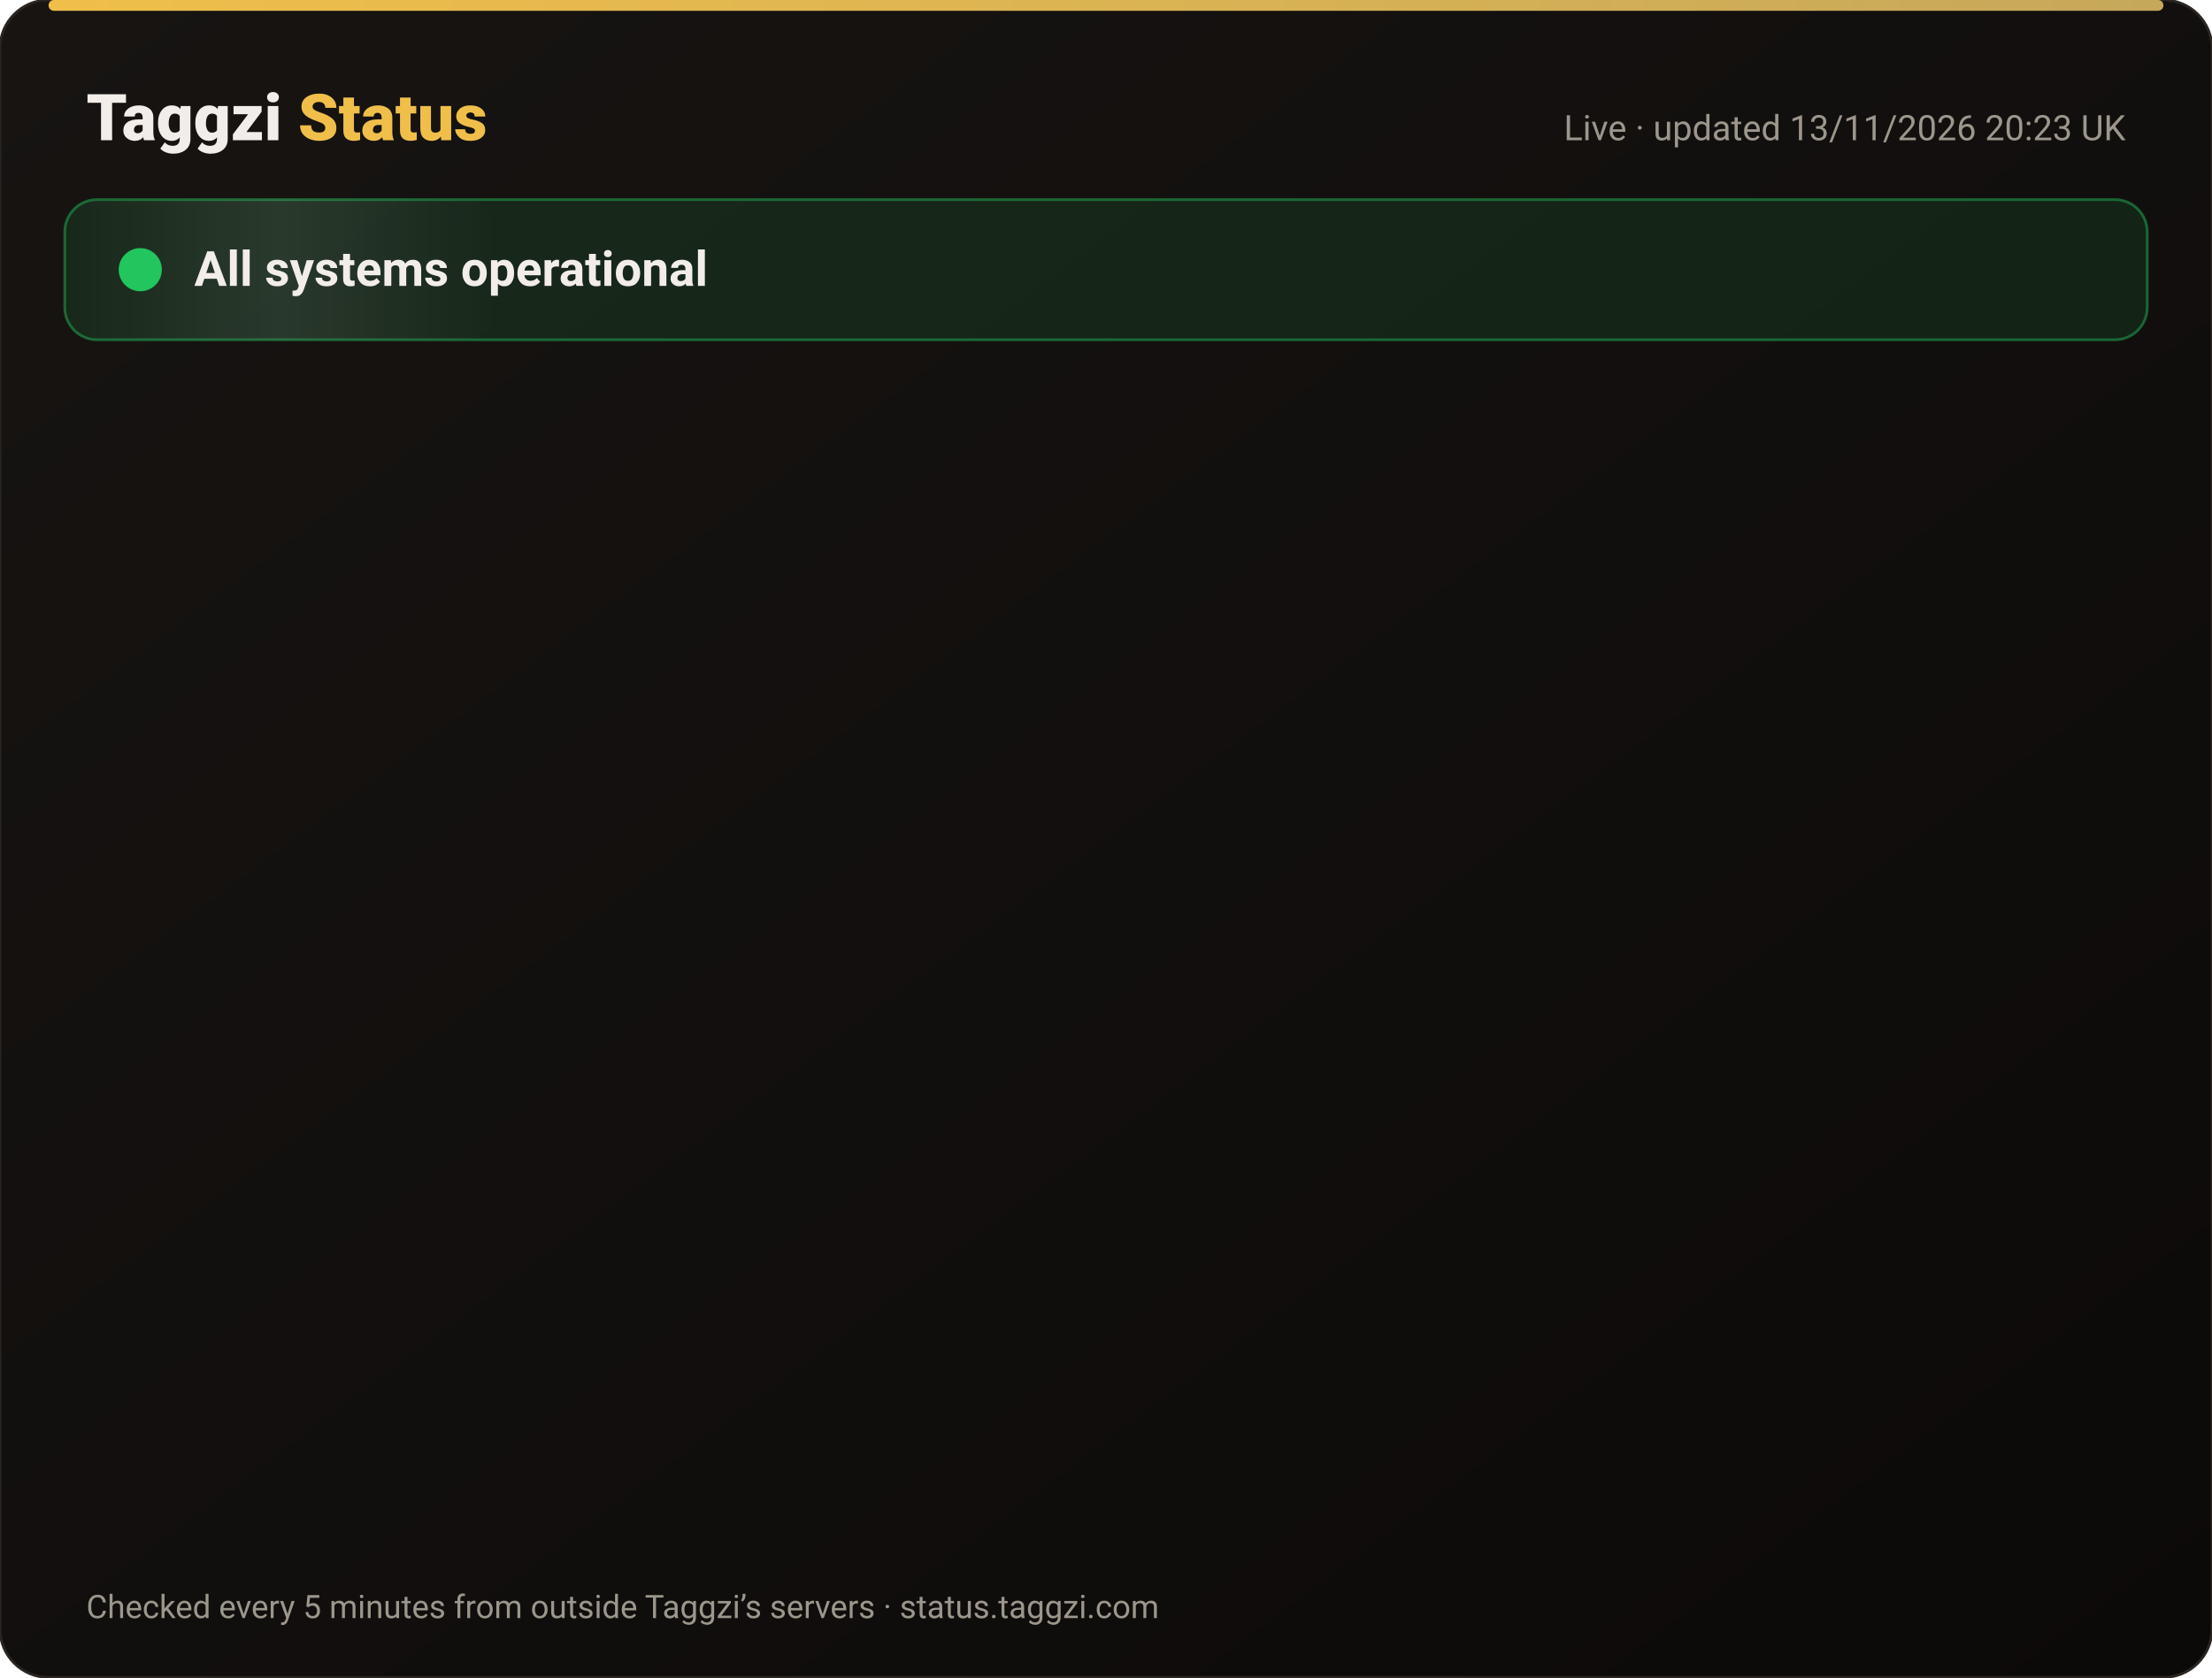
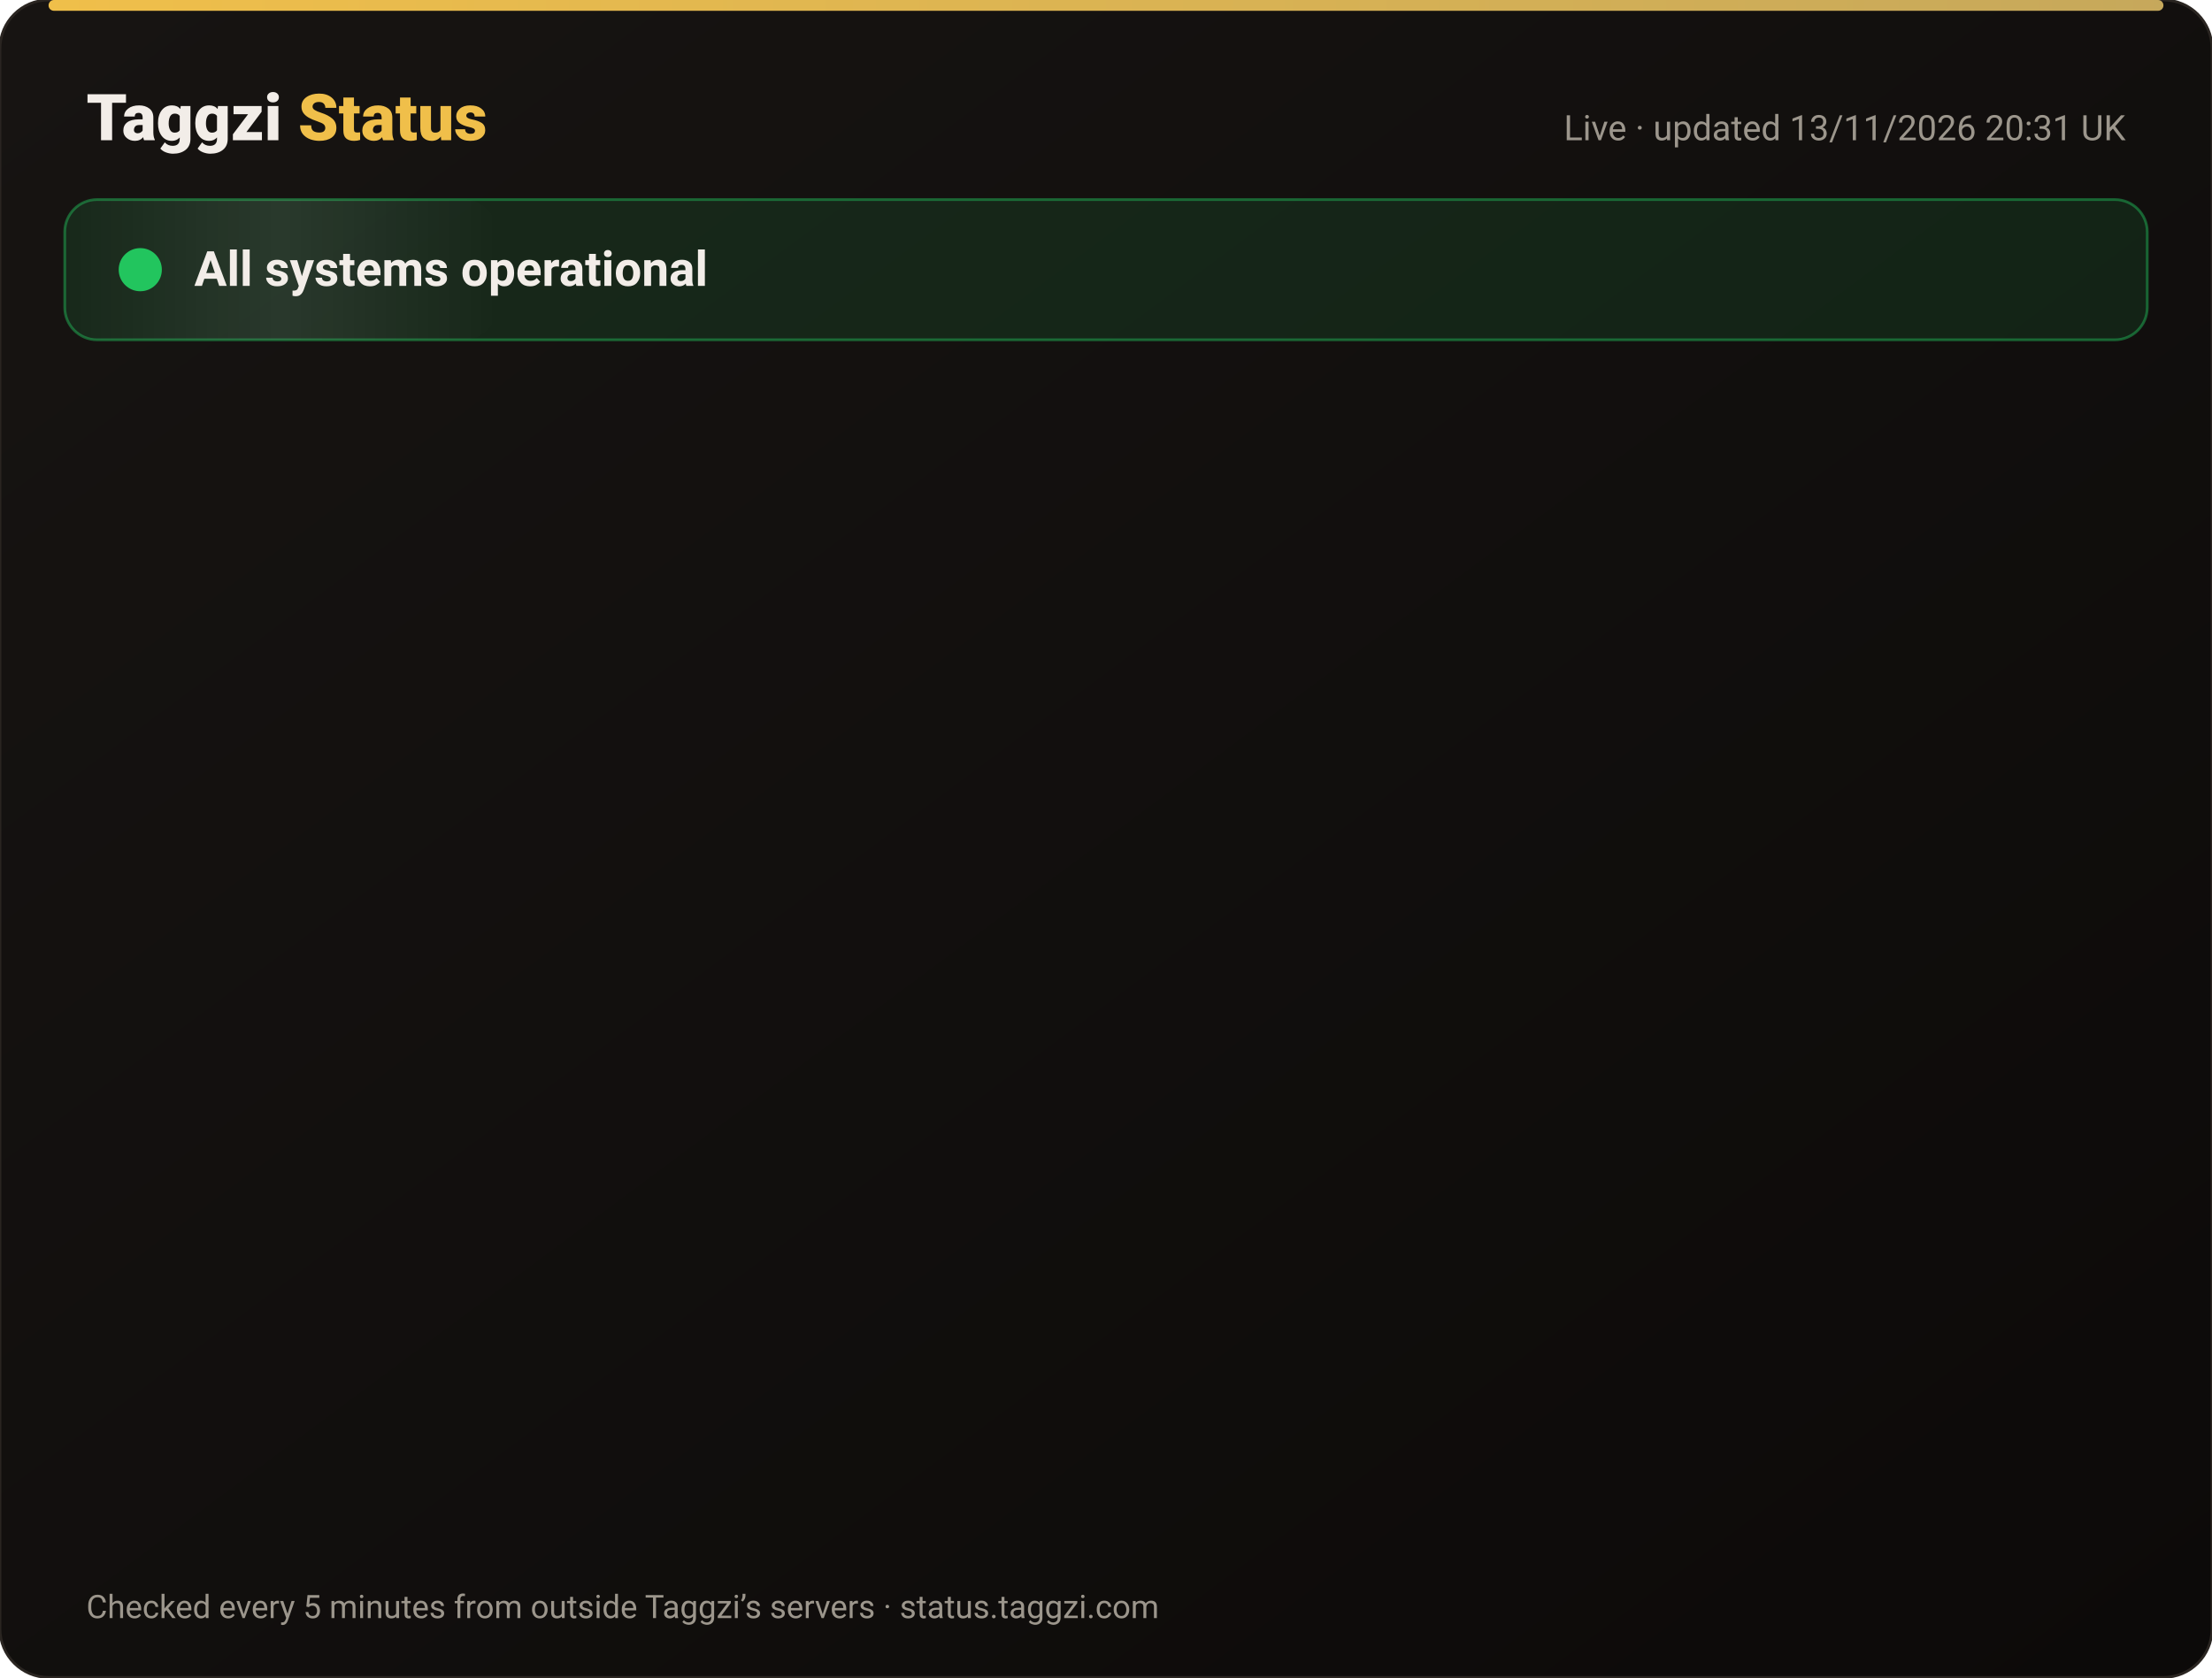
<svg xmlns="http://www.w3.org/2000/svg" width="820" height="622" viewBox="0 0 820 622" font-family="-apple-system,Segoe UI,Roboto,Helvetica,Arial,sans-serif">
  <defs>
    <linearGradient id="bg" x1="0" y1="0" x2="1" y2="1">
      <stop offset="0" stop-color="#171412" />
      <stop offset="1" stop-color="#0C0A09" />
    </linearGradient>
    <linearGradient id="gold" x1="0" x2="1">
      <stop offset="0" stop-color="#F0BF4A" />
      <stop offset="1" stop-color="#c6a85b" />
    </linearGradient>
    <linearGradient id="shine" x1="0" x2="1">
      <stop offset="0" stop-color="#fff" stop-opacity="0" />
      <stop offset=".5" stop-color="#fff" stop-opacity=".08" />
      <stop offset="1" stop-color="#fff" stop-opacity="0" />
    </linearGradient>
  </defs>
  <rect width="820" height="622" rx="18" fill="url(#bg)" stroke="#2a2521" />
  <rect x="18" y="0" width="784" height="4" rx="2" fill="url(#gold)" />
  <text x="32" y="52" font-size="24" font-weight="800" fill="#F2EDE8">Taggzi <tspan fill="#F0BF4A">Status</tspan>
  </text>
-   <text x="788" y="52" font-size="13" fill="#9C968C" text-anchor="end">Live · updated 13/11/2026 20:23 UK</text>
+   <text x="788" y="52" font-size="13" fill="#9C968C" text-anchor="end">Live · updated 13/11/2026 20:31 UK</text>
  <rect x="24" y="74" width="772" height="52" rx="12" fill="#22c55e" fill-opacity=".12" stroke="#22c55e" stroke-opacity=".45" />
  <rect x="24" y="74" width="160" height="52" rx="12" fill="url(#shine)">
    <animate attributeName="x" from="-160" to="820" dur="4s" repeatCount="indefinite" />
  </rect>
  <circle cx="52" cy="100" r="7" fill="#22c55e" />
  <circle cx="52" cy="100" r="7" fill="none" stroke="#22c55e" stroke-width="2">
    <animate attributeName="r" values="7;15;7" dur="2s" repeatCount="indefinite" />
    <animate attributeName="opacity" values=".9;0;.9" dur="2s" repeatCount="indefinite" />
  </circle>
  <text x="72" y="106" font-size="18" font-weight="700" fill="#F2EDE8">All systems operational</text>
  <g opacity="0">
    <animate attributeName="opacity" from="0" to="1" begin="0.00s" dur=".6s" fill="freeze" />
    <line x1="32" y1="188" x2="788" y2="188" stroke="#2a2521" />
    <circle cx="44" cy="166" r="6" fill="#22c55e">
      <animate attributeName="opacity" values="1;.45;1" dur="2.4s" begin="0.00s" repeatCount="indefinite" />
    </circle>
    <text x="62" y="171" font-size="15" font-weight="650" fill="#F2EDE8">Website</text>
    <text x="630" y="171" font-size="13" fill="#9C968C" text-anchor="end">99.97% uptime</text>
    <rect x="648" y="154" width="140" height="24" rx="12" fill="#22c55e" fill-opacity=".14" stroke="#22c55e" stroke-opacity=".5" />
    <text x="718" y="171" font-size="12" font-weight="700" fill="#22c55e" text-anchor="middle">Operational</text>
  </g>
  <g opacity="0">
    <animate attributeName="opacity" from="0" to="1" begin="0.15s" dur=".6s" fill="freeze" />
    <line x1="32" y1="234" x2="788" y2="234" stroke="#2a2521" />
    <circle cx="44" cy="212" r="6" fill="#22c55e">
      <animate attributeName="opacity" values="1;.45;1" dur="2.4s" begin="0.15s" repeatCount="indefinite" />
    </circle>
    <text x="62" y="217" font-size="15" font-weight="650" fill="#F2EDE8">Tag scans</text>
    <text x="630" y="217" font-size="13" fill="#9C968C" text-anchor="end">99.97% uptime</text>
    <rect x="648" y="200" width="140" height="24" rx="12" fill="#22c55e" fill-opacity=".14" stroke="#22c55e" stroke-opacity=".5" />
    <text x="718" y="217" font-size="12" font-weight="700" fill="#22c55e" text-anchor="middle">Operational</text>
  </g>
  <g opacity="0">
    <animate attributeName="opacity" from="0" to="1" begin="0.30s" dur=".6s" fill="freeze" />
    <line x1="32" y1="280" x2="788" y2="280" stroke="#2a2521" />
    <circle cx="44" cy="258" r="6" fill="#22c55e">
      <animate attributeName="opacity" values="1;.45;1" dur="2.4s" begin="0.30s" repeatCount="indefinite" />
    </circle>
    <text x="62" y="263" font-size="15" font-weight="650" fill="#F2EDE8">Manual tag lookup</text>
    <text x="630" y="263" font-size="13" fill="#9C968C" text-anchor="end">99.97% uptime</text>
    <rect x="648" y="246" width="140" height="24" rx="12" fill="#22c55e" fill-opacity=".14" stroke="#22c55e" stroke-opacity=".5" />
    <text x="718" y="263" font-size="12" font-weight="700" fill="#22c55e" text-anchor="middle">Operational</text>
  </g>
  <g opacity="0">
    <animate attributeName="opacity" from="0" to="1" begin="0.45s" dur=".6s" fill="freeze" />
    <line x1="32" y1="326" x2="788" y2="326" stroke="#2a2521" />
    <circle cx="44" cy="304" r="6" fill="#22c55e">
      <animate attributeName="opacity" values="1;.45;1" dur="2.4s" begin="0.45s" repeatCount="indefinite" />
    </circle>
    <text x="62" y="309" font-size="15" font-weight="650" fill="#F2EDE8">App &amp; login</text>
    <text x="630" y="309" font-size="13" fill="#9C968C" text-anchor="end">99.97% uptime</text>
    <rect x="648" y="292" width="140" height="24" rx="12" fill="#22c55e" fill-opacity=".14" stroke="#22c55e" stroke-opacity=".5" />
    <text x="718" y="309" font-size="12" font-weight="700" fill="#22c55e" text-anchor="middle">Operational</text>
  </g>
  <g opacity="0">
    <animate attributeName="opacity" from="0" to="1" begin="0.60s" dur=".6s" fill="freeze" />
    <line x1="32" y1="372" x2="788" y2="372" stroke="#2a2521" />
    <circle cx="44" cy="350" r="6" fill="#22c55e">
      <animate attributeName="opacity" values="1;.45;1" dur="2.4s" begin="0.60s" repeatCount="indefinite" />
    </circle>
    <text x="62" y="355" font-size="15" font-weight="650" fill="#F2EDE8">Community alerts</text>
    <text x="630" y="355" font-size="13" fill="#9C968C" text-anchor="end">99.97% uptime</text>
    <rect x="648" y="338" width="140" height="24" rx="12" fill="#22c55e" fill-opacity=".14" stroke="#22c55e" stroke-opacity=".5" />
    <text x="718" y="355" font-size="12" font-weight="700" fill="#22c55e" text-anchor="middle">Operational</text>
  </g>
  <g opacity="0">
    <animate attributeName="opacity" from="0" to="1" begin="0.75s" dur=".6s" fill="freeze" />
    <line x1="32" y1="418" x2="788" y2="418" stroke="#2a2521" />
    <circle cx="44" cy="396" r="6" fill="#22c55e">
      <animate attributeName="opacity" values="1;.45;1" dur="2.4s" begin="0.75s" repeatCount="indefinite" />
    </circle>
    <text x="62" y="401" font-size="15" font-weight="650" fill="#F2EDE8">Private calling</text>
    <text x="630" y="401" font-size="13" fill="#9C968C" text-anchor="end">99.97% uptime</text>
    <rect x="648" y="384" width="140" height="24" rx="12" fill="#22c55e" fill-opacity=".14" stroke="#22c55e" stroke-opacity=".5" />
    <text x="718" y="401" font-size="12" font-weight="700" fill="#22c55e" text-anchor="middle">Operational</text>
  </g>
  <g opacity="0">
    <animate attributeName="opacity" from="0" to="1" begin="0.90s" dur=".6s" fill="freeze" />
    <line x1="32" y1="464" x2="788" y2="464" stroke="#2a2521" />
    <circle cx="44" cy="442" r="6" fill="#22c55e">
      <animate attributeName="opacity" values="1;.45;1" dur="2.4s" begin="0.90s" repeatCount="indefinite" />
    </circle>
    <text x="62" y="447" font-size="15" font-weight="650" fill="#F2EDE8">Payments</text>
    <text x="630" y="447" font-size="13" fill="#9C968C" text-anchor="end">99.96% uptime</text>
    <rect x="648" y="430" width="140" height="24" rx="12" fill="#22c55e" fill-opacity=".14" stroke="#22c55e" stroke-opacity=".5" />
    <text x="718" y="447" font-size="12" font-weight="700" fill="#22c55e" text-anchor="middle">Operational</text>
  </g>
  <g opacity="0">
    <animate attributeName="opacity" from="0" to="1" begin="1.05s" dur=".6s" fill="freeze" />
    <line x1="32" y1="510" x2="788" y2="510" stroke="#2a2521" />
    <circle cx="44" cy="488" r="6" fill="#22c55e">
      <animate attributeName="opacity" values="1;.45;1" dur="2.4s" begin="1.05s" repeatCount="indefinite" />
    </circle>
    <text x="62" y="493" font-size="15" font-weight="650" fill="#F2EDE8">Email &amp; support</text>
    <text x="630" y="493" font-size="13" fill="#9C968C" text-anchor="end">99.97% uptime</text>
    <rect x="648" y="476" width="140" height="24" rx="12" fill="#22c55e" fill-opacity=".14" stroke="#22c55e" stroke-opacity=".5" />
    <text x="718" y="493" font-size="12" font-weight="700" fill="#22c55e" text-anchor="middle">Operational</text>
  </g>
  <g opacity="0">
    <animate attributeName="opacity" from="0" to="1" begin="1.20s" dur=".6s" fill="freeze" />
    <line x1="32" y1="556" x2="788" y2="556" stroke="#2a2521" />
    <circle cx="44" cy="534" r="6" fill="#22c55e">
      <animate attributeName="opacity" values="1;.45;1" dur="2.4s" begin="1.20s" repeatCount="indefinite" />
    </circle>
    <text x="62" y="539" font-size="15" font-weight="650" fill="#F2EDE8">Secure connection (SSL)</text>
    <text x="630" y="539" font-size="13" fill="#9C968C" text-anchor="end">100.00% uptime</text>
    <rect x="648" y="522" width="140" height="24" rx="12" fill="#22c55e" fill-opacity=".14" stroke="#22c55e" stroke-opacity=".5" />
    <text x="718" y="539" font-size="12" font-weight="700" fill="#22c55e" text-anchor="middle">Operational</text>
  </g>
  <text x="32" y="600" font-size="12" fill="#9C968C">Checked every 5 minutes from outside Taggzi’s servers · status.taggzi.com</text>
</svg>
